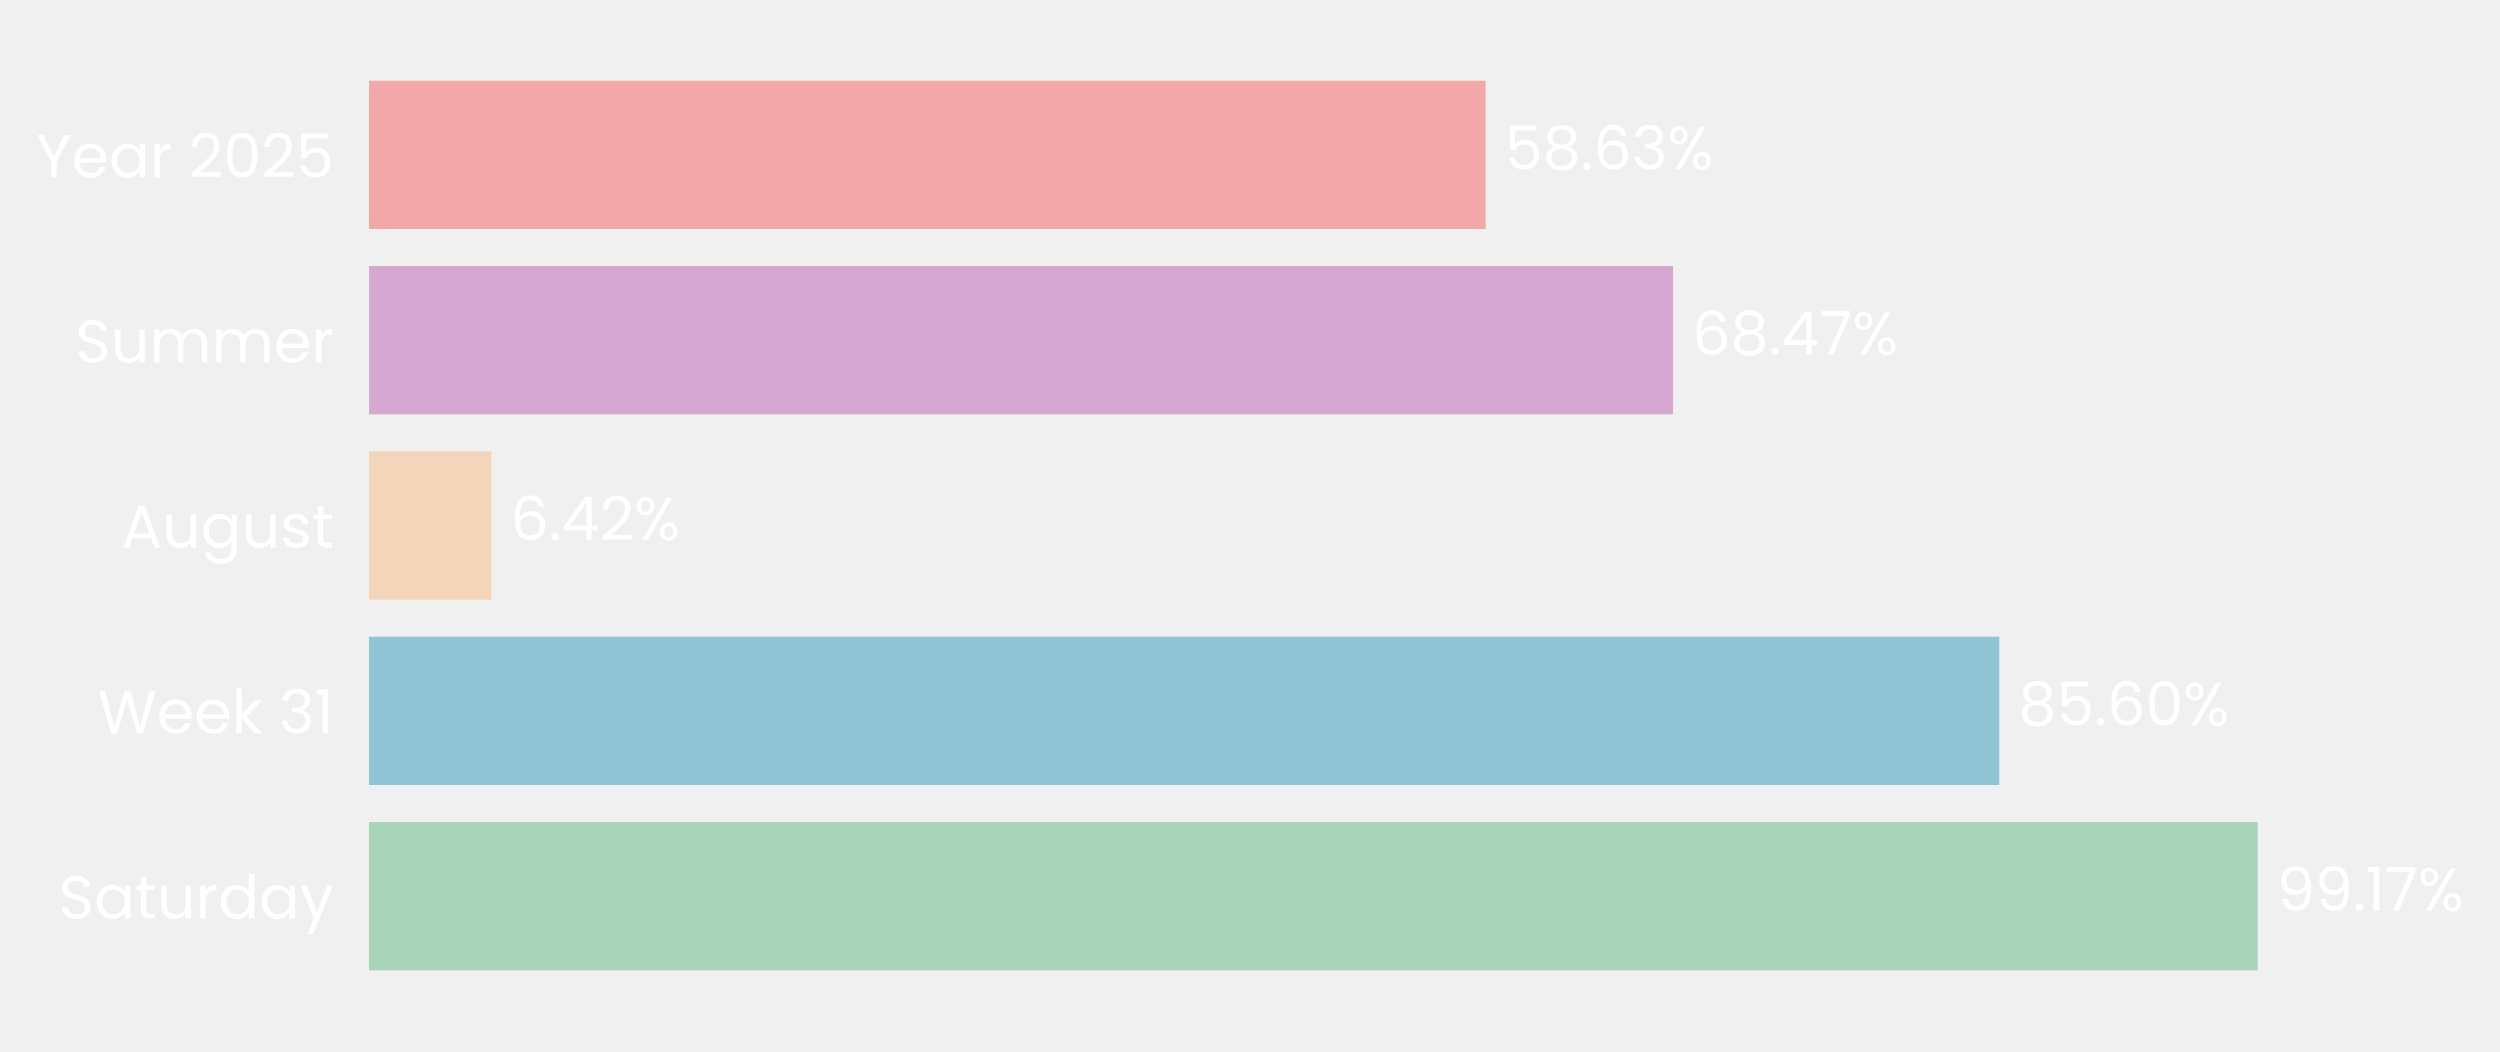
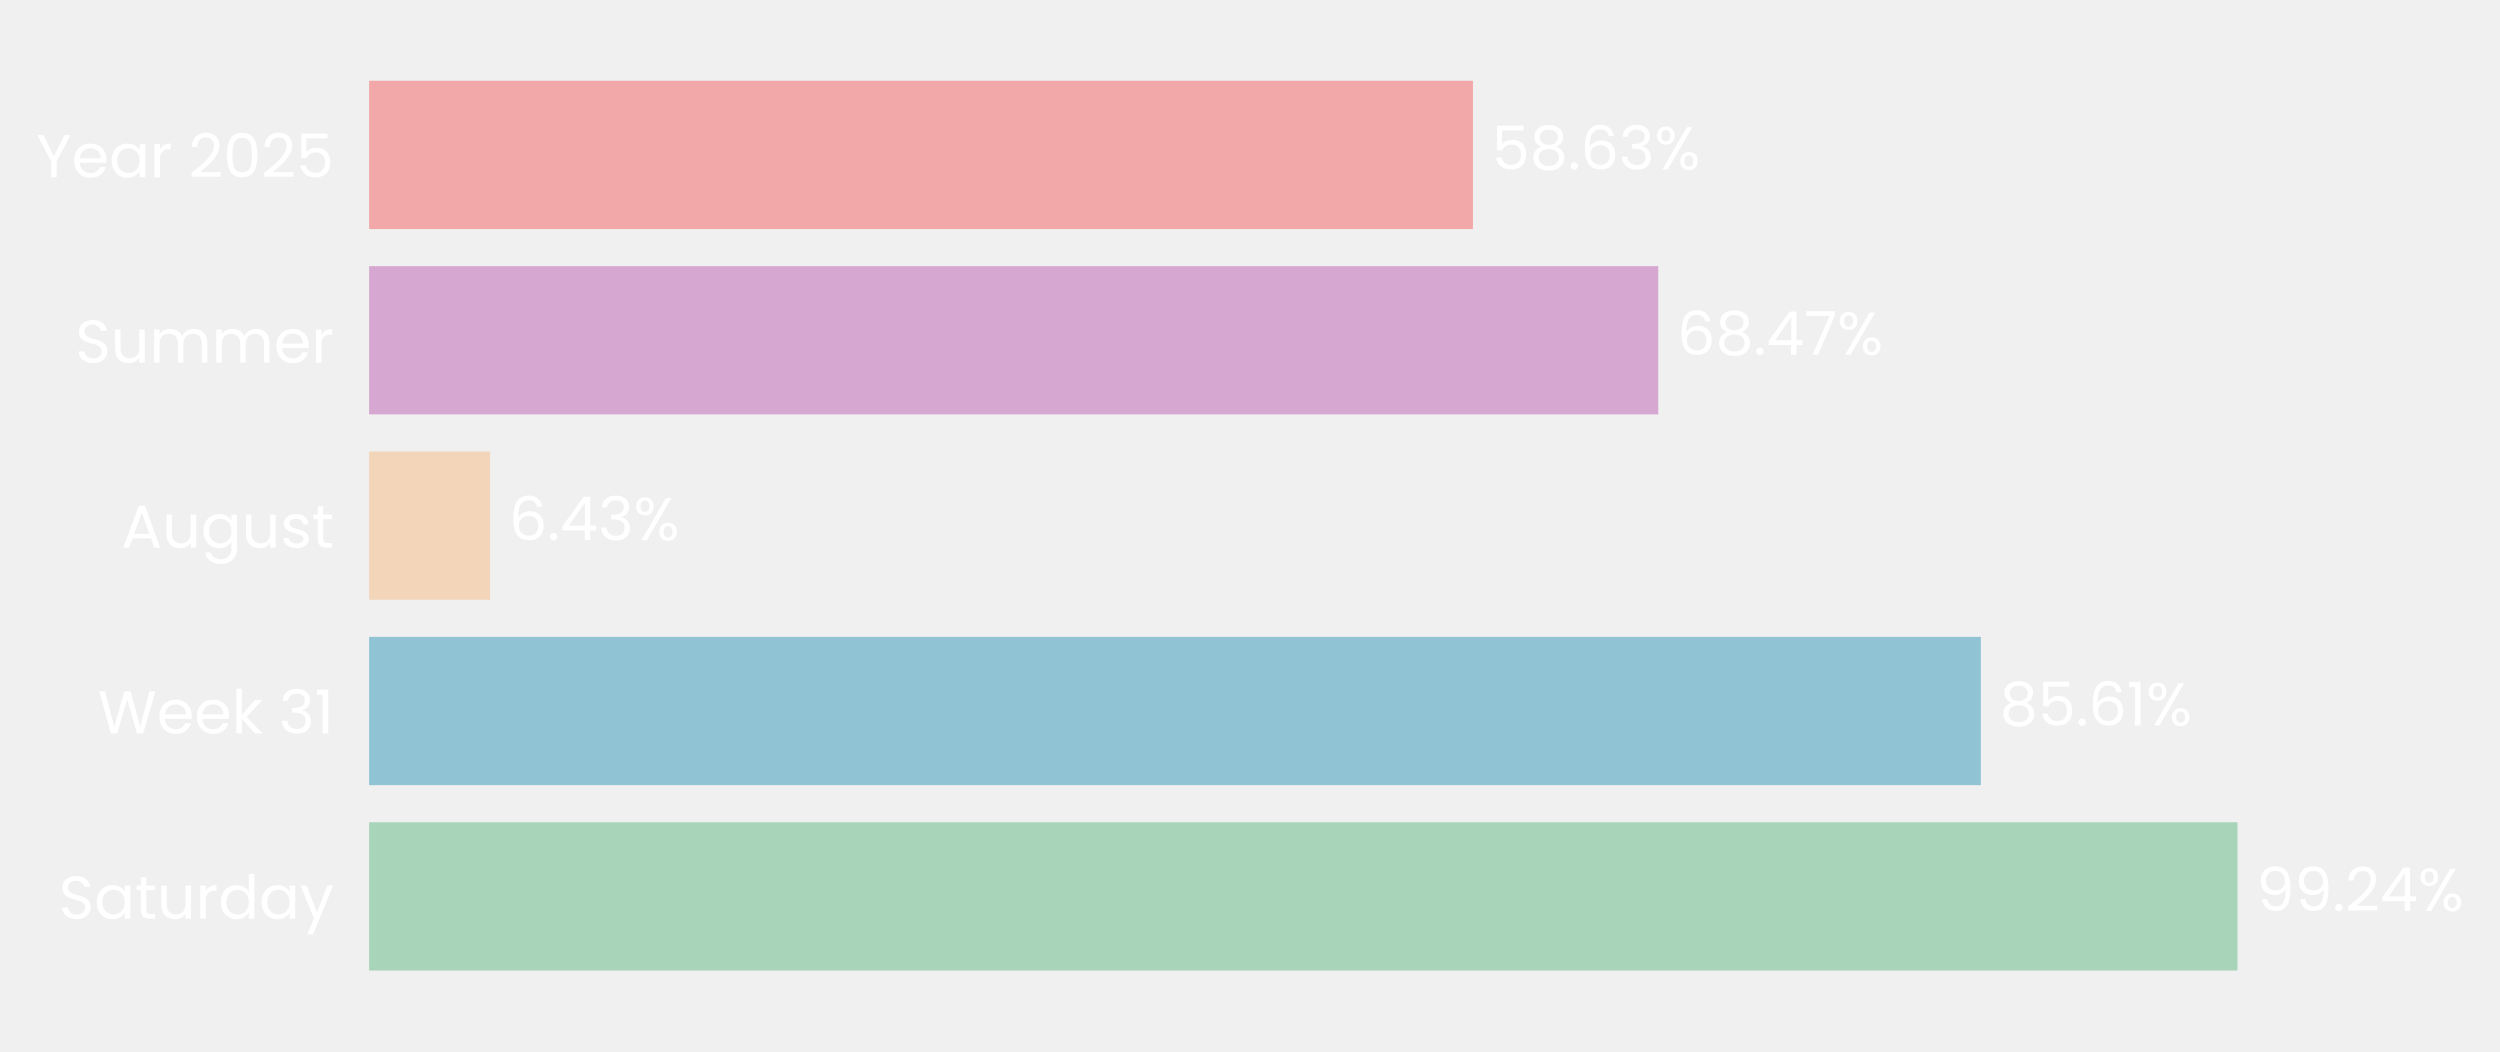
- <svg xmlns="http://www.w3.org/2000/svg" xmlns:xlink="http://www.w3.org/1999/xlink" width="496.641pt" height="208.8pt" viewBox="0 0 496.641 208.8" version="1.1">
+ <svg xmlns="http://www.w3.org/2000/svg" xmlns:xlink="http://www.w3.org/1999/xlink" width="496.539pt" height="208.8pt" viewBox="0 0 496.539 208.8" version="1.1">
  <defs>
    <style type="text/css">*{stroke-linejoin: round; stroke-linecap: butt}</style>
  </defs>
  <g id="figure_1">
    <g id="patch_1">
-       <path d="M 0 208.8  L 496.641 208.8  L 496.641 0  L 0 0  L 0 208.8  z " style="fill: none" />
+       <path d="M 0 208.8  L 496.539 208.8  L 496.539 0  L 0 0  L 0 208.8  z " style="fill: none" />
    </g>
    <g id="axes_1">
      <g id="patch_2">
-         <path d="M 73.311 201.6  L 451.67 201.6  L 451.67 7.2  L 73.311 7.2  L 73.311 201.6  z " style="fill: none" />
+         <path d="M 73.311 201.6  L 447.259 201.6  L 447.259 7.2  L 73.311 7.2  L 73.311 201.6  z " style="fill: none" />
      </g>
      <g id="patch_3">
-         <path d="M 73.311 192.764  L 448.517 192.764  L 448.517 163.309  L 73.311 163.309  z " clip-path="url(#p0922df9b1f)" style="fill: #a8d5ba" />
+         <path d="M 73.311 192.764  L 444.402 192.764  L 444.402 163.309  L 73.311 163.309  z " clip-path="url(#pddbb5f47af)" style="fill: #a8d5ba" />
      </g>
      <g id="patch_4">
-         <path d="M 73.311 155.945  L 397.169 155.945  L 397.169 126.491  L 73.311 126.491  z " clip-path="url(#p0922df9b1f)" style="fill: #90c3d4" />
+         <path d="M 73.311 155.945  L 393.43 155.945  L 393.43 126.491  L 73.311 126.491  z " clip-path="url(#pddbb5f47af)" style="fill: #90c3d4" />
      </g>
      <g id="patch_5">
-         <path d="M 73.311 119.127  L 97.62 119.127  L 97.62 89.673  L 73.311 89.673  z " clip-path="url(#p0922df9b1f)" style="fill: #f3d6ba" />
+         <path d="M 73.311 119.127  L 97.345 119.127  L 97.345 89.673  L 73.311 89.673  z " clip-path="url(#pddbb5f47af)" style="fill: #f3d6ba" />
      </g>
      <g id="patch_6">
-         <path d="M 73.311 82.309  L 332.371 82.309  L 332.371 52.855  L 73.311 52.855  z " clip-path="url(#p0922df9b1f)" style="fill: #d6a8d1" />
+         <path d="M 73.311 82.309  L 329.353 82.309  L 329.353 52.855  L 73.311 52.855  z " clip-path="url(#pddbb5f47af)" style="fill: #d6a8d1" />
      </g>
      <g id="patch_7">
-         <path d="M 73.311 45.491  L 295.135 45.491  L 295.135 16.036  L 73.311 16.036  z " clip-path="url(#p0922df9b1f)" style="fill: #f2a8a8" />
+         <path d="M 73.311 45.491  L 292.55 45.491  L 292.55 16.036  L 73.311 16.036  z " clip-path="url(#pddbb5f47af)" style="fill: #f2a8a8" />
      </g>
      <g id="matplotlib.axis_1">
        <g id="ytick_1">
          <g id="text_1">
            <g style="fill: #ffffff" transform="translate(11.65312 182.4764) scale(0.12 -0.12)">
              <defs>
                <path id="Poppins-Regular-53" d="M 1907 -45  Q 1466 -45 1117 112  Q 768 269 569 547  Q 371 826 365 1190  L 986 1190  Q 1018 877 1245 662  Q 1472 448 1907 448  Q 2323 448 2563 656  Q 2803 864 2803 1190  Q 2803 1446 2662 1606  Q 2522 1766 2310 1849  Q 2099 1933 1741 2029  Q 1299 2144 1033 2259  Q 768 2374 579 2620  Q 390 2867 390 3283  Q 390 3648 576 3929  Q 762 4211 1098 4364  Q 1434 4518 1869 4518  Q 2496 4518 2896 4204  Q 3296 3891 3347 3373  L 2707 3373  Q 2675 3629 2438 3824  Q 2202 4019 1811 4019  Q 1446 4019 1216 3830  Q 986 3642 986 3302  Q 986 3059 1123 2905  Q 1261 2752 1462 2672  Q 1664 2592 2029 2490  Q 2470 2368 2739 2249  Q 3008 2131 3200 1884  Q 3392 1638 3392 1216  Q 3392 890 3219 602  Q 3046 314 2707 134  Q 2368 -45 1907 -45  z " transform="scale(0.015625)" />
                <path id="Poppins-Regular-61" d="M 275 1766  Q 275 2304 492 2710  Q 710 3117 1091 3341  Q 1472 3565 1939 3565  Q 2400 3565 2739 3366  Q 3078 3168 3245 2867  L 3245 3507  L 3834 3507  L 3834 0  L 3245 0  L 3245 653  Q 3072 346 2729 144  Q 2387 -58 1933 -58  Q 1466 -58 1088 172  Q 710 403 492 819  Q 275 1235 275 1766  z M 3245 1760  Q 3245 2157 3085 2451  Q 2925 2746 2653 2902  Q 2381 3059 2054 3059  Q 1728 3059 1459 2905  Q 1190 2752 1030 2457  Q 870 2163 870 1766  Q 870 1363 1030 1065  Q 1190 768 1459 611  Q 1728 454 2054 454  Q 2381 454 2653 611  Q 2925 768 3085 1065  Q 3245 1363 3245 1760  z " transform="scale(0.015625)" />
                <path id="Poppins-Regular-74" d="M 1203 3027  L 1203 960  Q 1203 704 1312 598  Q 1421 493 1690 493  L 2118 493  L 2118 0  L 1594 0  Q 1107 0 864 224  Q 621 448 621 960  L 621 3027  L 166 3027  L 166 3507  L 621 3507  L 621 4390  L 1203 4390  L 1203 3507  L 2118 3507  L 2118 3027  L 1203 3027  z " transform="scale(0.015625)" />
                <path id="Poppins-Regular-75" d="M 3603 3507  L 3603 0  L 3021 0  L 3021 518  Q 2854 250 2556 99  Q 2259 -51 1901 -51  Q 1491 -51 1164 118  Q 838 288 649 627  Q 461 966 461 1453  L 461 3507  L 1037 3507  L 1037 1530  Q 1037 1011 1299 732  Q 1562 454 2016 454  Q 2483 454 2752 742  Q 3021 1030 3021 1581  L 3021 3507  L 3603 3507  z " transform="scale(0.015625)" />
                <path id="Poppins-Regular-72" d="M 1075 2938  Q 1229 3238 1513 3404  Q 1798 3571 2208 3571  L 2208 2970  L 2054 2970  Q 1075 2970 1075 1907  L 1075 0  L 493 0  L 493 3507  L 1075 3507  L 1075 2938  z " transform="scale(0.015625)" />
                <path id="Poppins-Regular-64" d="M 275 1766  Q 275 2304 492 2710  Q 710 3117 1091 3341  Q 1472 3565 1946 3565  Q 2355 3565 2707 3376  Q 3059 3187 3245 2880  L 3245 4736  L 3834 4736  L 3834 0  L 3245 0  L 3245 659  Q 3072 346 2733 144  Q 2394 -58 1939 -58  Q 1472 -58 1091 172  Q 710 403 492 819  Q 275 1235 275 1766  z M 3245 1760  Q 3245 2157 3085 2451  Q 2925 2746 2653 2902  Q 2381 3059 2054 3059  Q 1728 3059 1459 2905  Q 1190 2752 1030 2457  Q 870 2163 870 1766  Q 870 1363 1030 1065  Q 1190 768 1459 611  Q 1728 454 2054 454  Q 2381 454 2653 611  Q 2925 768 3085 1065  Q 3245 1363 3245 1760  z " transform="scale(0.015625)" />
                <path id="Poppins-Regular-79" d="M 3514 3507  L 1402 -1651  L 800 -1651  L 1491 38  L 77 3507  L 723 3507  L 1824 666  L 2912 3507  L 3514 3507  z " transform="scale(0.015625)" />
              </defs>
              <use xlink:href="#Poppins-Regular-53" />
              <use xlink:href="#Poppins-Regular-61" transform="translate(58.7 0)" />
              <use xlink:href="#Poppins-Regular-74" transform="translate(126.3 0)" />
              <use xlink:href="#Poppins-Regular-75" transform="translate(162.7 0)" />
              <use xlink:href="#Poppins-Regular-72" transform="translate(226.7 0)" />
              <use xlink:href="#Poppins-Regular-64" transform="translate(264 0)" />
              <use xlink:href="#Poppins-Regular-61" transform="translate(331.5999 0)" />
              <use xlink:href="#Poppins-Regular-79" transform="translate(399.1999 0)" />
            </g>
          </g>
        </g>
        <g id="ytick_2">
          <g id="text_2">
            <g style="fill: #ffffff" transform="translate(19.42687 145.6582) scale(0.12 -0.12)">
              <defs>
                <path id="Poppins-Regular-57" d="M 6099 4461  L 4806 0  L 4154 0  L 3117 3590  L 2042 0  L 1395 -6  L 147 4461  L 768 4461  L 1741 678  L 2816 4461  L 3469 4461  L 4493 691  L 5472 4461  L 6099 4461  z " transform="scale(0.015625)" />
                <path id="Poppins-Regular-65" d="M 3693 1888  Q 3693 1722 3674 1536  L 870 1536  Q 902 1018 1225 726  Q 1549 435 2010 435  Q 2387 435 2640 611  Q 2893 787 2995 1082  L 3622 1082  Q 3482 576 3059 259  Q 2637 -58 2010 -58  Q 1510 -58 1116 166  Q 723 390 499 803  Q 275 1216 275 1760  Q 275 2304 492 2713  Q 710 3123 1104 3344  Q 1498 3565 2010 3565  Q 2509 3565 2893 3347  Q 3277 3130 3485 2749  Q 3693 2368 3693 1888  z M 3091 2010  Q 3091 2342 2944 2582  Q 2797 2822 2544 2947  Q 2291 3072 1984 3072  Q 1542 3072 1232 2790  Q 922 2509 877 2010  L 3091 2010  z " transform="scale(0.015625)" />
                <path id="Poppins-Regular-6b" d="M 2451 0  L 1075 1549  L 1075 0  L 493 0  L 493 4736  L 1075 4736  L 1075 1952  L 2426 3507  L 3238 3507  L 1587 1760  L 3245 0  L 2451 0  z " transform="scale(0.015625)" />
                <path id="Poppins-Regular-20" transform="scale(0.015625)" />
                <path id="Poppins-Regular-33" d="M 384 3462  Q 429 4051 838 4384  Q 1248 4717 1901 4717  Q 2336 4717 2653 4560  Q 2970 4403 3133 4134  Q 3296 3866 3296 3526  Q 3296 3130 3069 2842  Q 2842 2554 2477 2470  L 2477 2438  Q 2893 2336 3136 2035  Q 3379 1734 3379 1248  Q 3379 883 3212 592  Q 3046 301 2713 134  Q 2381 -32 1914 -32  Q 1235 -32 800 323  Q 365 678 314 1331  L 877 1331  Q 922 947 1190 704  Q 1459 461 1907 461  Q 2355 461 2588 694  Q 2822 928 2822 1299  Q 2822 1779 2502 1990  Q 2182 2202 1536 2202  L 1389 2202  L 1389 2688  L 1542 2688  Q 2131 2694 2432 2883  Q 2733 3072 2733 3469  Q 2733 3808 2512 4013  Q 2291 4218 1882 4218  Q 1485 4218 1241 4013  Q 998 3808 954 3462  L 384 3462  z " transform="scale(0.015625)" />
                <path id="Poppins-Regular-31" d="M 243 4096  L 243 4627  L 1446 4627  L 1446 0  L 858 0  L 858 4096  L 243 4096  z " transform="scale(0.015625)" />
              </defs>
              <use xlink:href="#Poppins-Regular-57" />
              <use xlink:href="#Poppins-Regular-65" transform="translate(97.59999 0)" />
              <use xlink:href="#Poppins-Regular-65" transform="translate(159.6 0)" />
              <use xlink:href="#Poppins-Regular-6b" transform="translate(221.6 0)" />
              <use xlink:href="#Poppins-Regular-20" transform="translate(273.0999 0)" />
              <use xlink:href="#Poppins-Regular-33" transform="translate(299.7999 0)" />
              <use xlink:href="#Poppins-Regular-31" transform="translate(358.6999 0)" />
            </g>
          </g>
        </g>
        <g id="ytick_3">
          <g id="text_3">
            <g style="fill: #ffffff" transform="translate(24.11812 108.78) scale(0.12 -0.12)">
              <defs>
                <path id="Poppins-Regular-41" d="M 3130 992  L 1184 992  L 826 0  L 211 0  L 1824 4435  L 2496 4435  L 4102 0  L 3488 0  L 3130 992  z M 2963 1466  L 2157 3718  L 1350 1466  L 2963 1466  z " transform="scale(0.015625)" />
                <path id="Poppins-Regular-67" d="M 1939 3565  Q 2394 3565 2736 3366  Q 3078 3168 3245 2867  L 3245 3507  L 3834 3507  L 3834 -77  Q 3834 -557 3629 -931  Q 3424 -1306 3043 -1517  Q 2662 -1728 2157 -1728  Q 1466 -1728 1005 -1401  Q 544 -1075 461 -512  L 1037 -512  Q 1133 -832 1433 -1027  Q 1734 -1222 2157 -1222  Q 2637 -1222 2941 -921  Q 3245 -621 3245 -77  L 3245 659  Q 3072 352 2733 147  Q 2394 -58 1939 -58  Q 1472 -58 1091 172  Q 710 403 492 819  Q 275 1235 275 1766  Q 275 2304 492 2710  Q 710 3117 1091 3341  Q 1472 3565 1939 3565  z M 3245 1760  Q 3245 2157 3085 2451  Q 2925 2746 2653 2902  Q 2381 3059 2054 3059  Q 1728 3059 1459 2905  Q 1190 2752 1030 2457  Q 870 2163 870 1766  Q 870 1363 1030 1065  Q 1190 768 1459 611  Q 1728 454 2054 454  Q 2381 454 2653 611  Q 2925 768 3085 1065  Q 3245 1363 3245 1760  z " transform="scale(0.015625)" />
                <path id="Poppins-Regular-73" d="M 1734 -58  Q 1331 -58 1011 80  Q 691 218 505 464  Q 320 710 301 1030  L 902 1030  Q 928 768 1149 601  Q 1370 435 1728 435  Q 2061 435 2253 582  Q 2445 730 2445 954  Q 2445 1184 2240 1296  Q 2035 1408 1606 1517  Q 1216 1619 969 1724  Q 723 1830 547 2038  Q 371 2246 371 2586  Q 371 2854 531 3078  Q 691 3302 985 3433  Q 1280 3565 1658 3565  Q 2240 3565 2598 3270  Q 2957 2976 2982 2464  L 2400 2464  Q 2381 2739 2179 2905  Q 1978 3072 1638 3072  Q 1325 3072 1139 2937  Q 954 2803 954 2586  Q 954 2413 1066 2301  Q 1178 2189 1347 2121  Q 1517 2054 1818 1971  Q 2195 1869 2432 1769  Q 2669 1670 2838 1472  Q 3008 1274 3014 954  Q 3014 666 2854 435  Q 2694 205 2403 73  Q 2112 -58 1734 -58  z " transform="scale(0.015625)" />
              </defs>
              <use xlink:href="#Poppins-Regular-41" />
              <use xlink:href="#Poppins-Regular-75" transform="translate(67.39999 0)" />
              <use xlink:href="#Poppins-Regular-67" transform="translate(131.4 0)" />
              <use xlink:href="#Poppins-Regular-75" transform="translate(199 0)" />
              <use xlink:href="#Poppins-Regular-73" transform="translate(263 0)" />
              <use xlink:href="#Poppins-Regular-74" transform="translate(315.2 0)" />
            </g>
          </g>
        </g>
        <g id="ytick_4">
          <g id="text_4">
            <g style="fill: #ffffff" transform="translate(14.95125 72.02182) scale(0.12 -0.12)">
              <defs>
                <path id="Poppins-Regular-6d" d="M 4710 3571  Q 5120 3571 5440 3401  Q 5760 3232 5945 2893  Q 6131 2554 6131 2067  L 6131 0  L 5555 0  L 5555 1984  Q 5555 2509 5296 2787  Q 5037 3066 4595 3066  Q 4141 3066 3872 2774  Q 3603 2483 3603 1933  L 3603 0  L 3027 0  L 3027 1984  Q 3027 2509 2768 2787  Q 2509 3066 2067 3066  Q 1613 3066 1344 2774  Q 1075 2483 1075 1933  L 1075 0  L 493 0  L 493 3507  L 1075 3507  L 1075 3002  Q 1248 3277 1539 3424  Q 1830 3571 2182 3571  Q 2624 3571 2963 3372  Q 3302 3174 3469 2790  Q 3616 3162 3955 3366  Q 4294 3571 4710 3571  z " transform="scale(0.015625)" />
              </defs>
              <use xlink:href="#Poppins-Regular-53" />
              <use xlink:href="#Poppins-Regular-75" transform="translate(58.7 0)" />
              <use xlink:href="#Poppins-Regular-6d" transform="translate(122.7 0)" />
              <use xlink:href="#Poppins-Regular-6d" transform="translate(225.7 0)" />
              <use xlink:href="#Poppins-Regular-65" transform="translate(328.7 0)" />
              <use xlink:href="#Poppins-Regular-72" transform="translate(390.6999 0)" />
            </g>
          </g>
        </g>
        <g id="ytick_5">
          <g id="text_5">
            <g style="fill: #ffffff" transform="translate(7.2 35.20364) scale(0.12 -0.12)">
              <defs>
                <path id="Poppins-Regular-59" d="M 3616 4461  L 2163 1683  L 2163 0  L 1581 0  L 1581 1683  L 122 4461  L 768 4461  L 1869 2202  L 2970 4461  L 3616 4461  z " transform="scale(0.015625)" />
                <path id="Poppins-Regular-32" d="M 326 467  Q 1139 1120 1600 1539  Q 2061 1958 2377 2416  Q 2694 2874 2694 3315  Q 2694 3731 2492 3971  Q 2291 4211 1843 4211  Q 1408 4211 1168 3939  Q 928 3667 909 3213  L 346 3213  Q 371 3930 780 4320  Q 1190 4710 1837 4710  Q 2496 4710 2883 4345  Q 3270 3981 3270 3341  Q 3270 2810 2953 2307  Q 2637 1805 2233 1424  Q 1830 1043 1203 538  L 3405 538  L 3405 51  L 326 51  L 326 467  z " transform="scale(0.015625)" />
                <path id="Poppins-Regular-30" d="M 397 2362  Q 397 3462 755 4080  Q 1114 4698 2010 4698  Q 2899 4698 3257 4080  Q 3616 3462 3616 2362  Q 3616 1242 3257 621  Q 2899 0 2010 0  Q 1114 0 755 621  Q 397 1242 397 2362  z M 3040 2362  Q 3040 2918 2966 3305  Q 2893 3693 2665 3929  Q 2438 4166 2010 4166  Q 1574 4166 1347 3929  Q 1120 3693 1046 3305  Q 973 2918 973 2362  Q 973 1786 1046 1395  Q 1120 1005 1347 768  Q 1574 531 2010 531  Q 2438 531 2665 768  Q 2893 1005 2966 1395  Q 3040 1786 3040 2362  z " transform="scale(0.015625)" />
                <path id="Poppins-Regular-35" d="M 3347 4122  L 1101 4122  L 1101 2662  Q 1248 2867 1536 2998  Q 1824 3130 2157 3130  Q 2688 3130 3021 2909  Q 3354 2688 3498 2339  Q 3642 1990 3642 1600  Q 3642 1139 3469 774  Q 3296 410 2941 198  Q 2586 -13 2061 -13  Q 1389 -13 973 332  Q 557 678 467 1254  L 1037 1254  Q 1120 890 1389 685  Q 1658 480 2067 480  Q 2573 480 2829 784  Q 3085 1088 3085 1587  Q 3085 2086 2829 2358  Q 2573 2630 2074 2630  Q 1734 2630 1481 2467  Q 1229 2304 1114 2022  L 563 2022  L 563 4634  L 3347 4634  L 3347 4122  z " transform="scale(0.015625)" />
              </defs>
              <use xlink:href="#Poppins-Regular-59" />
              <use xlink:href="#Poppins-Regular-65" transform="translate(58.39999 0)" />
              <use xlink:href="#Poppins-Regular-61" transform="translate(120.4 0)" />
              <use xlink:href="#Poppins-Regular-72" transform="translate(188 0)" />
              <use xlink:href="#Poppins-Regular-20" transform="translate(225.3 0)" />
              <use xlink:href="#Poppins-Regular-32" transform="translate(252 0)" />
              <use xlink:href="#Poppins-Regular-30" transform="translate(309.4999 0)" />
              <use xlink:href="#Poppins-Regular-32" transform="translate(372.2999 0)" />
              <use xlink:href="#Poppins-Regular-35" transform="translate(429.7999 0)" />
            </g>
          </g>
        </g>
      </g>
      <g id="text_6">
-         <g style="fill: #ffffff" transform="translate(452.3008 180.9164) scale(0.12 -0.12)">
+         <g style="fill: #ffffff" transform="translate(448.1419 180.9164) scale(0.12 -0.12)">
          <defs>
            <path id="Poppins-Regular-39" d="M 1146 1242  Q 1210 877 1443 678  Q 1677 480 2074 480  Q 2605 480 2857 896  Q 3110 1312 3098 2298  Q 2963 2010 2649 1846  Q 2336 1683 1952 1683  Q 1523 1683 1187 1859  Q 851 2035 659 2374  Q 467 2714 467 3194  Q 467 3878 864 4297  Q 1261 4717 1990 4717  Q 2886 4717 3248 4134  Q 3610 3552 3610 2400  Q 3610 1594 3466 1069  Q 3322 544 2979 269  Q 2637 -6 2042 -6  Q 1389 -6 1024 346  Q 659 698 608 1242  L 1146 1242  z M 2048 2176  Q 2477 2176 2752 2441  Q 3027 2707 3027 3162  Q 3027 3642 2758 3936  Q 2490 4230 2003 4230  Q 1555 4230 1289 3948  Q 1024 3667 1024 3206  Q 1024 2739 1286 2457  Q 1549 2176 2048 2176  z " transform="scale(0.015625)" />
            <path id="Poppins-Regular-2e" d="M 678 -38  Q 512 -38 397 77  Q 282 192 282 358  Q 282 525 397 640  Q 512 755 678 755  Q 838 755 950 640  Q 1062 525 1062 358  Q 1062 192 950 77  Q 838 -38 678 -38  z " transform="scale(0.015625)" />
-             <path id="Poppins-Regular-37" d="M 3245 4173  L 1466 0  L 877 0  L 2682 4115  L 211 4115  L 211 4614  L 3245 4614  L 3245 4173  z " transform="scale(0.015625)" />
+             <path id="Poppins-Regular-34" d="M 256 1030  L 256 1472  L 2502 4582  L 3200 4582  L 3200 1536  L 3840 1536  L 3840 1030  L 3200 1030  L 3200 0  L 2624 0  L 2624 1030  L 256 1030  z M 2650 3974  L 928 1536  L 2650 1536  L 2650 3974  z " transform="scale(0.015625)" />
            <path id="Poppins-Regular-25" d="M 269 3584  Q 269 4019 531 4278  Q 794 4538 1203 4538  Q 1613 4538 1875 4278  Q 2138 4019 2138 3584  Q 2138 3142 1875 2883  Q 1613 2624 1203 2624  Q 794 2624 531 2883  Q 269 3142 269 3584  z M 4006 4467  L 1414 0  L 838 0  L 3430 4467  L 4006 4467  z M 1203 4179  Q 986 4179 861 4028  Q 736 3878 736 3584  Q 736 3290 861 3136  Q 986 2982 1203 2982  Q 1421 2982 1549 3139  Q 1677 3296 1677 3584  Q 1677 3878 1549 4028  Q 1421 4179 1203 4179  z M 2720 883  Q 2720 1325 2982 1584  Q 3245 1843 3654 1843  Q 4064 1843 4323 1584  Q 4582 1325 4582 883  Q 4582 448 4323 185  Q 4064 -77 3654 -77  Q 3245 -77 2982 182  Q 2720 442 2720 883  z M 3648 1478  Q 3430 1478 3302 1328  Q 3174 1178 3174 883  Q 3174 595 3302 444  Q 3430 294 3648 294  Q 3866 294 3994 444  Q 4122 595 4122 883  Q 4122 1178 3994 1328  Q 3866 1478 3648 1478  z " transform="scale(0.015625)" />
          </defs>
          <use xlink:href="#Poppins-Regular-39" />
          <use xlink:href="#Poppins-Regular-39" transform="translate(62.99999 0)" />
          <use xlink:href="#Poppins-Regular-2e" transform="translate(126 0)" />
-           <use xlink:href="#Poppins-Regular-31" transform="translate(147 0)" />
-           <use xlink:href="#Poppins-Regular-37" transform="translate(178.9999 0)" />
-           <use xlink:href="#Poppins-Regular-25" transform="translate(233.5999 0)" />
+           <use xlink:href="#Poppins-Regular-32" transform="translate(147 0)" />
+           <use xlink:href="#Poppins-Regular-34" transform="translate(204.4999 0)" />
+           <use xlink:href="#Poppins-Regular-25" transform="translate(267.3999 0)" />
        </g>
      </g>
      <g id="text_7">
-         <g style="fill: #ffffff" transform="translate(400.9521 144.0982) scale(0.12 -0.12)">
+         <g style="fill: #ffffff" transform="translate(397.1693 144.0982) scale(0.12 -0.12)">
          <defs>
            <path id="Poppins-Regular-38" d="M 1242 2406  Q 883 2547 691 2816  Q 499 3085 499 3469  Q 499 3814 672 4092  Q 845 4371 1187 4534  Q 1530 4698 2016 4698  Q 2502 4698 2844 4534  Q 3187 4371 3363 4092  Q 3539 3814 3539 3469  Q 3539 3098 3340 2819  Q 3142 2541 2797 2406  Q 3194 2285 3427 1981  Q 3661 1677 3661 1248  Q 3661 832 3456 521  Q 3251 211 2876 41  Q 2502 -128 2016 -128  Q 1530 -128 1162 41  Q 794 211 589 521  Q 384 832 384 1248  Q 384 1677 614 1984  Q 845 2291 1242 2406  z M 2976 3398  Q 2976 3789 2720 4000  Q 2464 4211 2016 4211  Q 1574 4211 1318 4000  Q 1062 3789 1062 3392  Q 1062 3034 1328 2816  Q 1594 2598 2016 2598  Q 2445 2598 2710 2819  Q 2976 3040 2976 3398  z M 2016 2150  Q 1542 2150 1241 1929  Q 941 1709 941 1267  Q 941 858 1232 608  Q 1523 358 2016 358  Q 2509 358 2797 608  Q 3085 858 3085 1267  Q 3085 1696 2790 1923  Q 2496 2150 2016 2150  z " transform="scale(0.015625)" />
            <path id="Poppins-Regular-36" d="M 2976 3526  Q 2835 4237 2099 4237  Q 1530 4237 1248 3798  Q 966 3360 973 2355  Q 1120 2688 1462 2877  Q 1805 3066 2227 3066  Q 2886 3066 3280 2656  Q 3674 2246 3674 1523  Q 3674 1088 3504 742  Q 3334 397 2992 192  Q 2650 -13 2163 -13  Q 1504 -13 1133 281  Q 762 576 614 1094  Q 467 1613 467 2374  Q 467 4723 2106 4723  Q 2733 4723 3091 4384  Q 3450 4045 3514 3526  L 2976 3526  z M 2106 2573  Q 1830 2573 1587 2461  Q 1344 2349 1193 2121  Q 1043 1894 1043 1568  Q 1043 1082 1324 778  Q 1606 474 2131 474  Q 2579 474 2844 752  Q 3110 1030 3110 1504  Q 3110 2003 2854 2288  Q 2598 2573 2106 2573  z " transform="scale(0.015625)" />
          </defs>
          <use xlink:href="#Poppins-Regular-38" />
          <use xlink:href="#Poppins-Regular-35" transform="translate(63.09999 0)" />
          <use xlink:href="#Poppins-Regular-2e" transform="translate(125.9 0)" />
          <use xlink:href="#Poppins-Regular-36" transform="translate(146.9 0)" />
-           <use xlink:href="#Poppins-Regular-30" transform="translate(210.3999 0)" />
-           <use xlink:href="#Poppins-Regular-25" transform="translate(273.1999 0)" />
+           <use xlink:href="#Poppins-Regular-31" transform="translate(210.3999 0)" />
+           <use xlink:href="#Poppins-Regular-25" transform="translate(242.3999 0)" />
        </g>
      </g>
      <g id="text_8">
-         <g style="fill: #ffffff" transform="translate(101.4034 107.28) scale(0.12 -0.12)">
-           <defs>
-             <path id="Poppins-Regular-34" d="M 256 1030  L 256 1472  L 2502 4582  L 3200 4582  L 3200 1536  L 3840 1536  L 3840 1030  L 3200 1030  L 3200 0  L 2624 0  L 2624 1030  L 256 1030  z M 2650 3974  L 928 1536  L 2650 1536  L 2650 3974  z " transform="scale(0.015625)" />
-           </defs>
+         <g style="fill: #ffffff" transform="translate(101.0842 107.28) scale(0.12 -0.12)">
          <use xlink:href="#Poppins-Regular-36" />
          <use xlink:href="#Poppins-Regular-2e" transform="translate(63.49999 0)" />
          <use xlink:href="#Poppins-Regular-34" transform="translate(84.49997 0)" />
-           <use xlink:href="#Poppins-Regular-32" transform="translate(147.4 0)" />
-           <use xlink:href="#Poppins-Regular-25" transform="translate(204.8999 0)" />
+           <use xlink:href="#Poppins-Regular-33" transform="translate(147.4 0)" />
+           <use xlink:href="#Poppins-Regular-25" transform="translate(206.3 0)" />
        </g>
      </g>
      <g id="text_9">
-         <g style="fill: #ffffff" transform="translate(336.1542 70.46182) scale(0.12 -0.12)">
+         <g style="fill: #ffffff" transform="translate(333.0926 70.46182) scale(0.12 -0.12)">
+           <defs>
+             <path id="Poppins-Regular-37" d="M 3245 4173  L 1466 0  L 877 0  L 2682 4115  L 211 4115  L 211 4614  L 3245 4614  L 3245 4173  z " transform="scale(0.015625)" />
+           </defs>
          <use xlink:href="#Poppins-Regular-36" />
          <use xlink:href="#Poppins-Regular-38" transform="translate(63.49999 0)" />
          <use xlink:href="#Poppins-Regular-2e" transform="translate(126.6 0)" />
          <use xlink:href="#Poppins-Regular-34" transform="translate(147.6 0)" />
          <use xlink:href="#Poppins-Regular-37" transform="translate(210.5 0)" />
          <use xlink:href="#Poppins-Regular-25" transform="translate(265.0999 0)" />
        </g>
      </g>
      <g id="text_10">
-         <g style="fill: #ffffff" transform="translate(298.9186 33.64364) scale(0.12 -0.12)">
+         <g style="fill: #ffffff" transform="translate(296.289 33.64364) scale(0.12 -0.12)">
          <use xlink:href="#Poppins-Regular-35" />
          <use xlink:href="#Poppins-Regular-38" transform="translate(62.79999 0)" />
          <use xlink:href="#Poppins-Regular-2e" transform="translate(125.9 0)" />
          <use xlink:href="#Poppins-Regular-36" transform="translate(146.9 0)" />
          <use xlink:href="#Poppins-Regular-33" transform="translate(210.3999 0)" />
          <use xlink:href="#Poppins-Regular-25" transform="translate(269.2999 0)" />
        </g>
      </g>
    </g>
  </g>
  <defs>
-     <clipPath id="p0922df9b1f">
-       <rect x="73.311" y="7.2" width="378.359" height="194.4" />
+     <clipPath id="pddbb5f47af">
+       <rect x="73.311" y="7.2" width="373.948" height="194.4" />
    </clipPath>
  </defs>
</svg>
